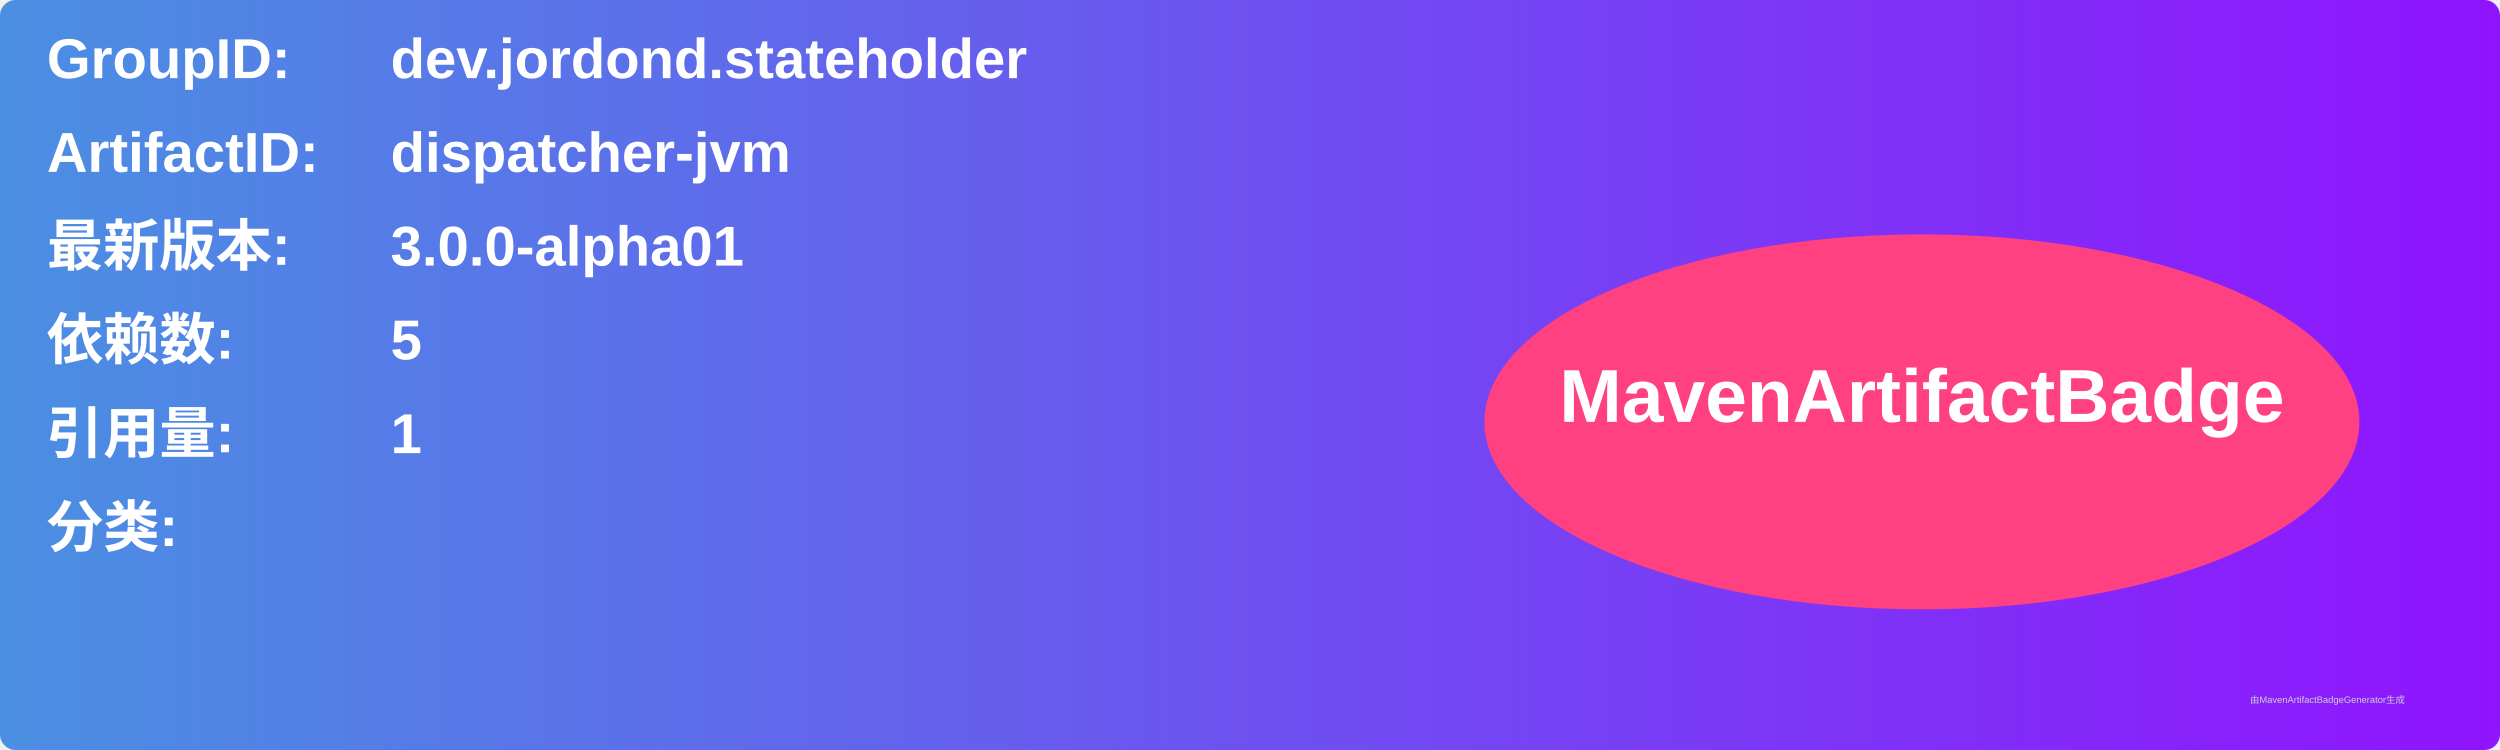
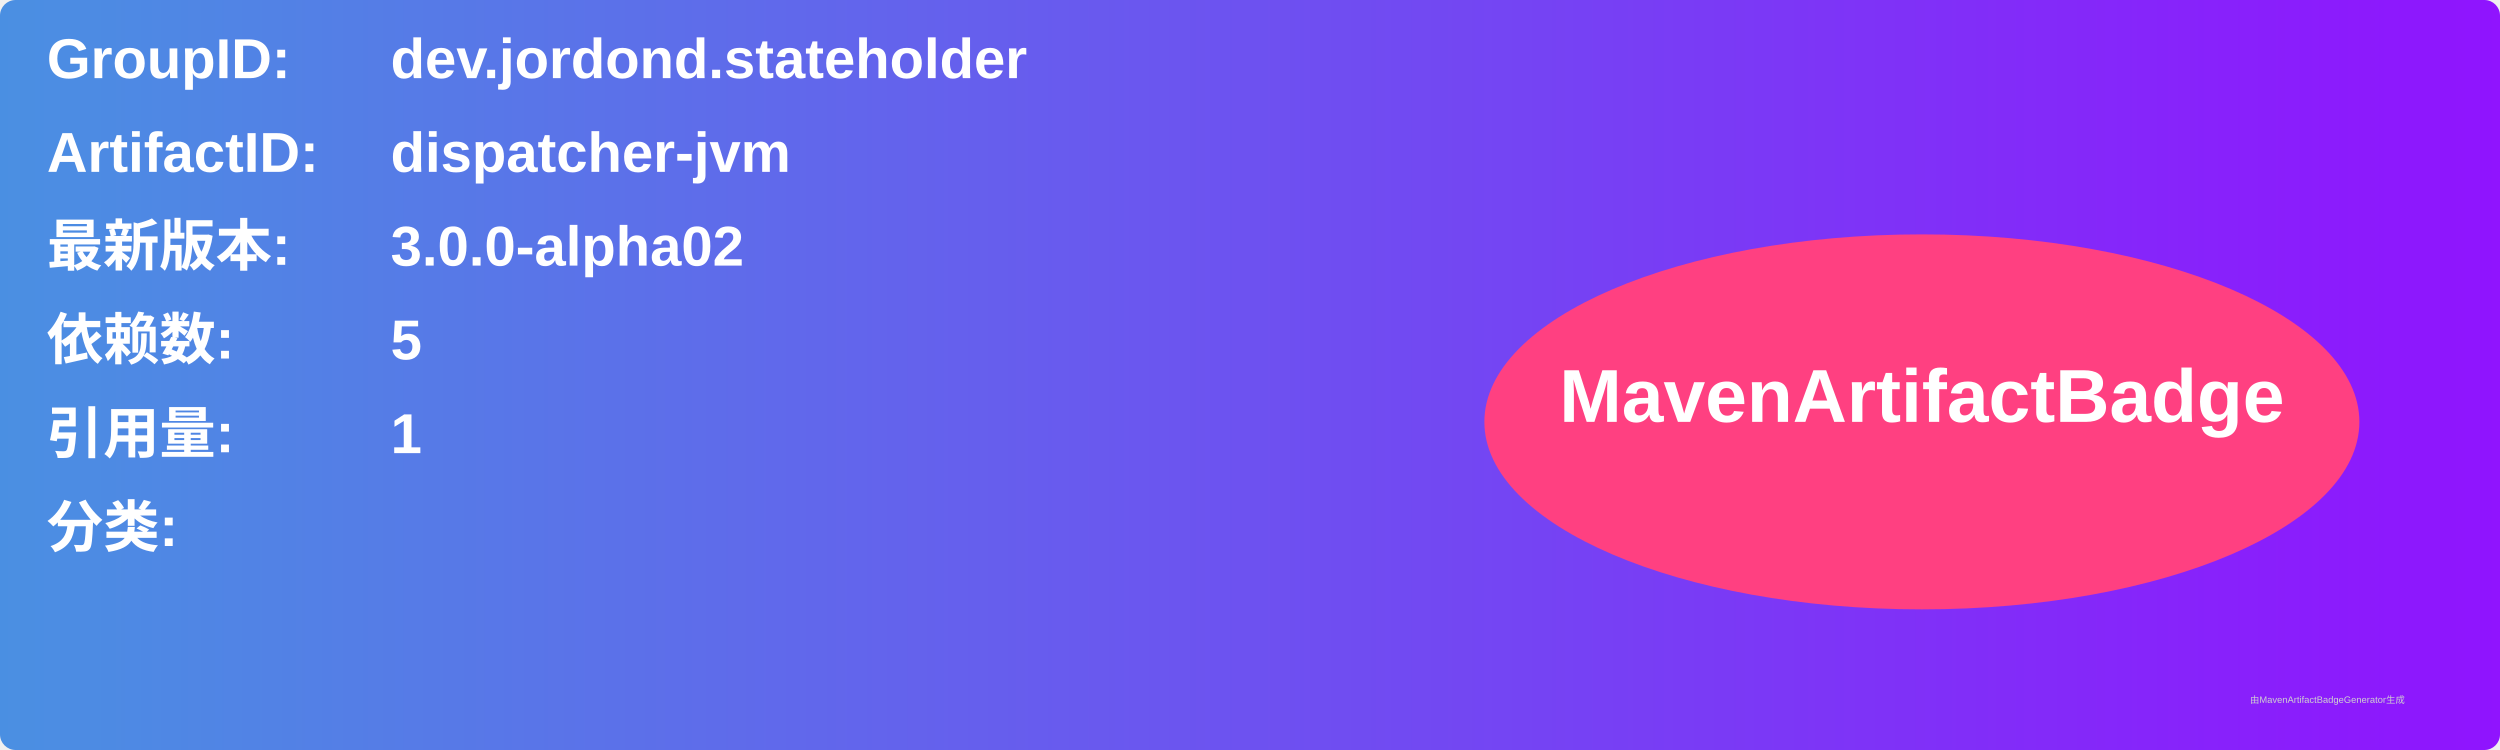
<svg xmlns="http://www.w3.org/2000/svg" width="800" height="240" viewBox="0 0 800 240">
  <linearGradient id="grad" x1="0%" y1="0%" x2="100%" y2="0%">
    <stop offset="0%" stop-color="#4a90e2" />
    <stop offset="100%" stop-color="#9013fe" />
  </linearGradient>
  <rect width="100%" height="100%" rx="5" ry="5" fill="url(#grad)" />
  <g transform="translate(15, 15)">
    <text x="0" y="10" font-family="Arial" font-size="18" fill="white" font-weight="bold" width="260">GroupID:</text>
    <text x="110" y="10" font-family="Arial" font-size="18" fill="white" font-weight="bold" width="460">dev.jordond.stateholder</text>
    <text x="0" y="40" font-family="Arial" font-size="18" fill="white" font-weight="bold" width="260">ArtifactID:</text>
    <text x="110" y="40" font-family="Arial" font-size="18" fill="white" font-weight="bold" width="460">dispatcher-jvm</text>
    <text x="0" y="70" font-family="Arial" font-size="18" fill="white" font-weight="bold">最新版本:</text>
    <text x="110" y="70" font-family="Arial" font-size="18" fill="white" font-weight="bold">
-       <tspan font-weight="bold">3.0.0-alpha01</tspan>
+       <tspan font-weight="bold">3.0.0-alpha02</tspan>
    </text>
    <text x="0" y="100" font-family="Arial" font-size="18" fill="white" font-weight="bold">依赖数: </text>
    <text x="110" y="100" font-family="Arial" font-size="18" fill="white">
      <tspan font-weight="bold">5</tspan>
    </text>
    <text x="0" y="130" font-family="Arial" font-size="18" fill="white" font-weight="bold">引用量: </text>
    <text x="110" y="130" font-family="Arial" font-size="18" fill="white">
      <tspan font-weight="bold">1</tspan>
    </text>
    <text x="0" y="160" font-family="Arial" font-size="18" fill="white" font-weight="bold">分类:</text>
    <text x="10" y="190" font-family="Arial" font-size="10" fill="white">
      <tspan font-weight="bold" />
    </text>
    <ellipse cx="600" cy="120" rx="140" ry="60" fill="#ff4081" />
    <text x="600" y="120" text-anchor="middle" font-family="Arial" font-size="24" fill="white" font-weight="bold">MavenArtifactBadge</text>
  </g>
  <text x="720" y="225" font-family="Arial" font-size="3" fill="#d0d0d0">由MavenArtifactBadgeGenerator生成</text>
</svg>
